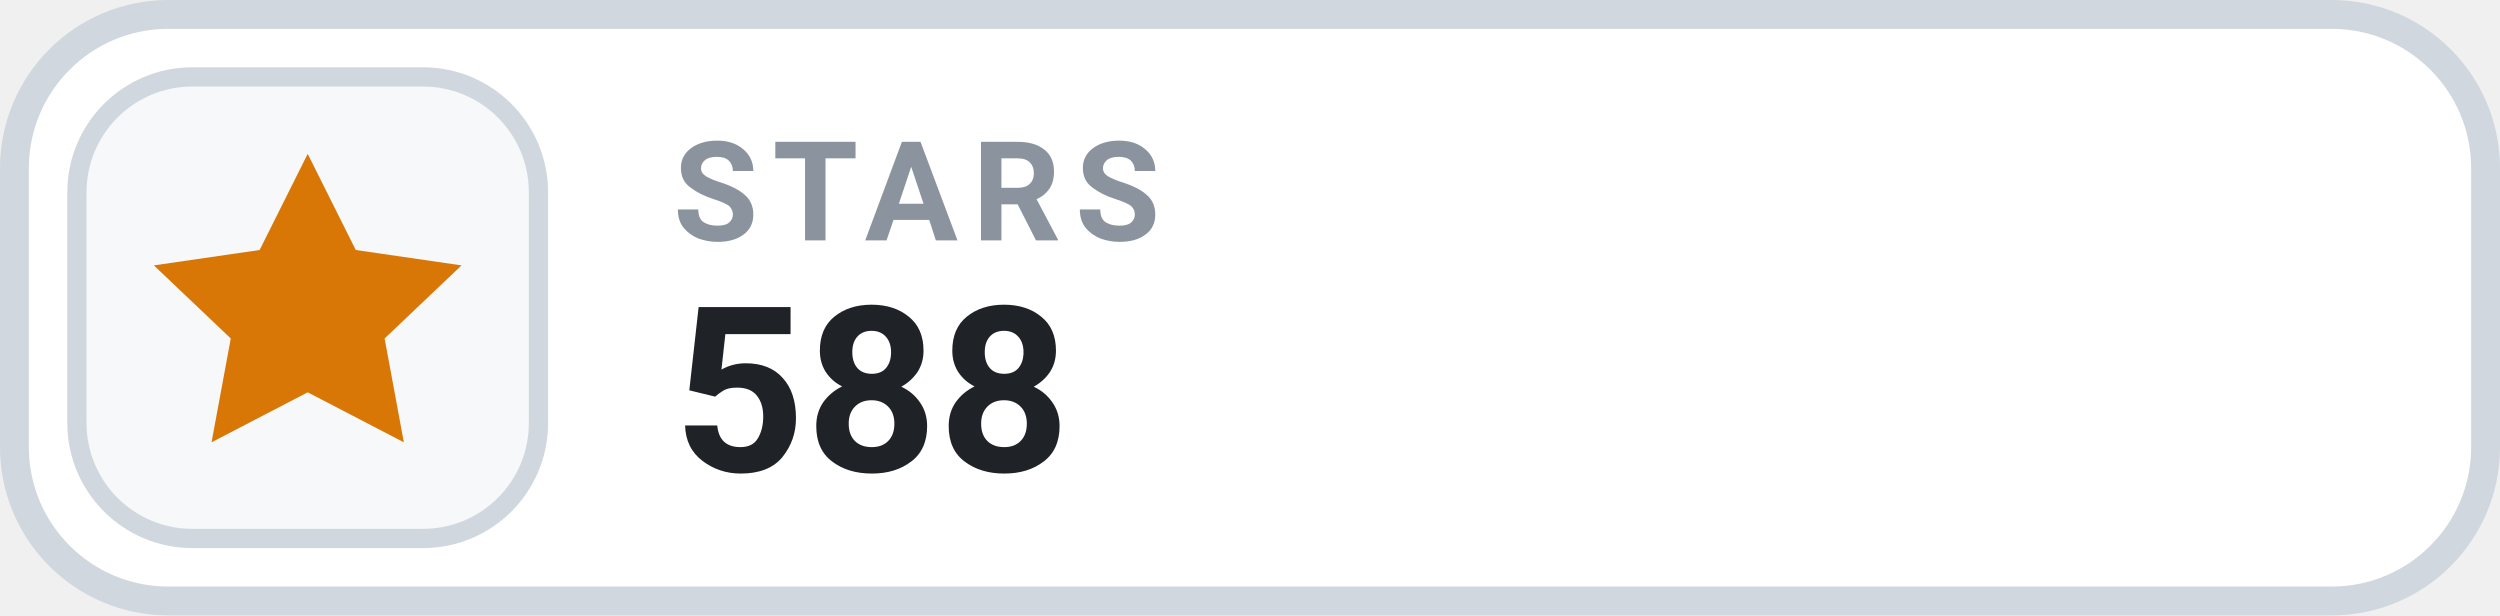
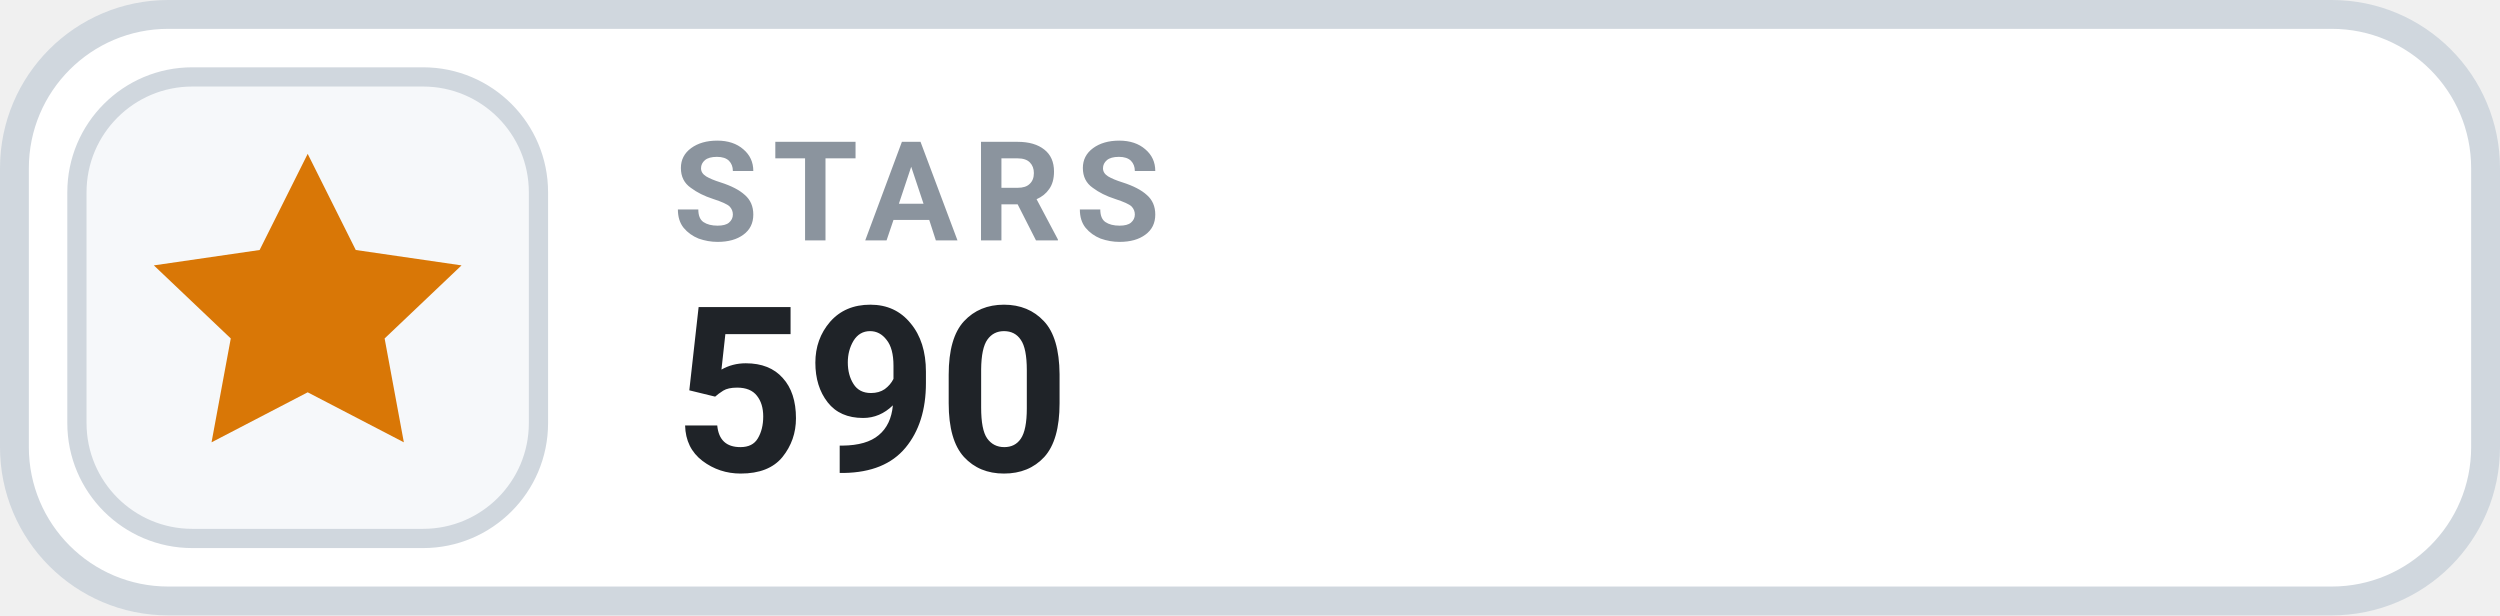
- <svg xmlns="http://www.w3.org/2000/svg" width="130" height="32" viewBox="0 0 130 32" role="img" aria-label="STARS 588">
+ <svg xmlns="http://www.w3.org/2000/svg" width="130" height="32" viewBox="0 0 130 32" role="img" aria-label="STARS 590">
  <rect x=".75" y=".75" width="128.5" height="30.5" rx="8" fill="#FFFFFF" stroke="#D0D7DE" stroke-width="1.5" />
  <rect x="4" y="4" width="24" height="24" rx="6" fill="#F6F8FA" stroke="#D0D7DE" stroke-width="1" />
  <g transform="translate(16 16)" style="color:#D97706;">
    <path d="M0 -8 l2.5 5 5.5 .8 -4 3.8 1 5.4 -5 -2.6 -5 2.6 1 -5.4 -4 -3.8 5.5 -.8 Z" fill="currentColor" />
  </g>
  <text x="35" y="12.5" fill="#8B949E" font-family="-apple-system,BlinkMacSystemFont,'Segoe UI',Roboto,Helvetica,Arial,sans-serif" font-size="7.2" font-weight="700" letter-spacing=".75">STARS</text>
-   <text x="35" y="24.5" fill="#1F2328" font-family="-apple-system,BlinkMacSystemFont,'Segoe UI',Roboto,Helvetica,Arial,sans-serif" font-size="12" font-weight="700">588</text>
+   <text x="35" y="24.5" fill="#1F2328" font-family="-apple-system,BlinkMacSystemFont,'Segoe UI',Roboto,Helvetica,Arial,sans-serif" font-size="12" font-weight="700">590</text>
</svg>
